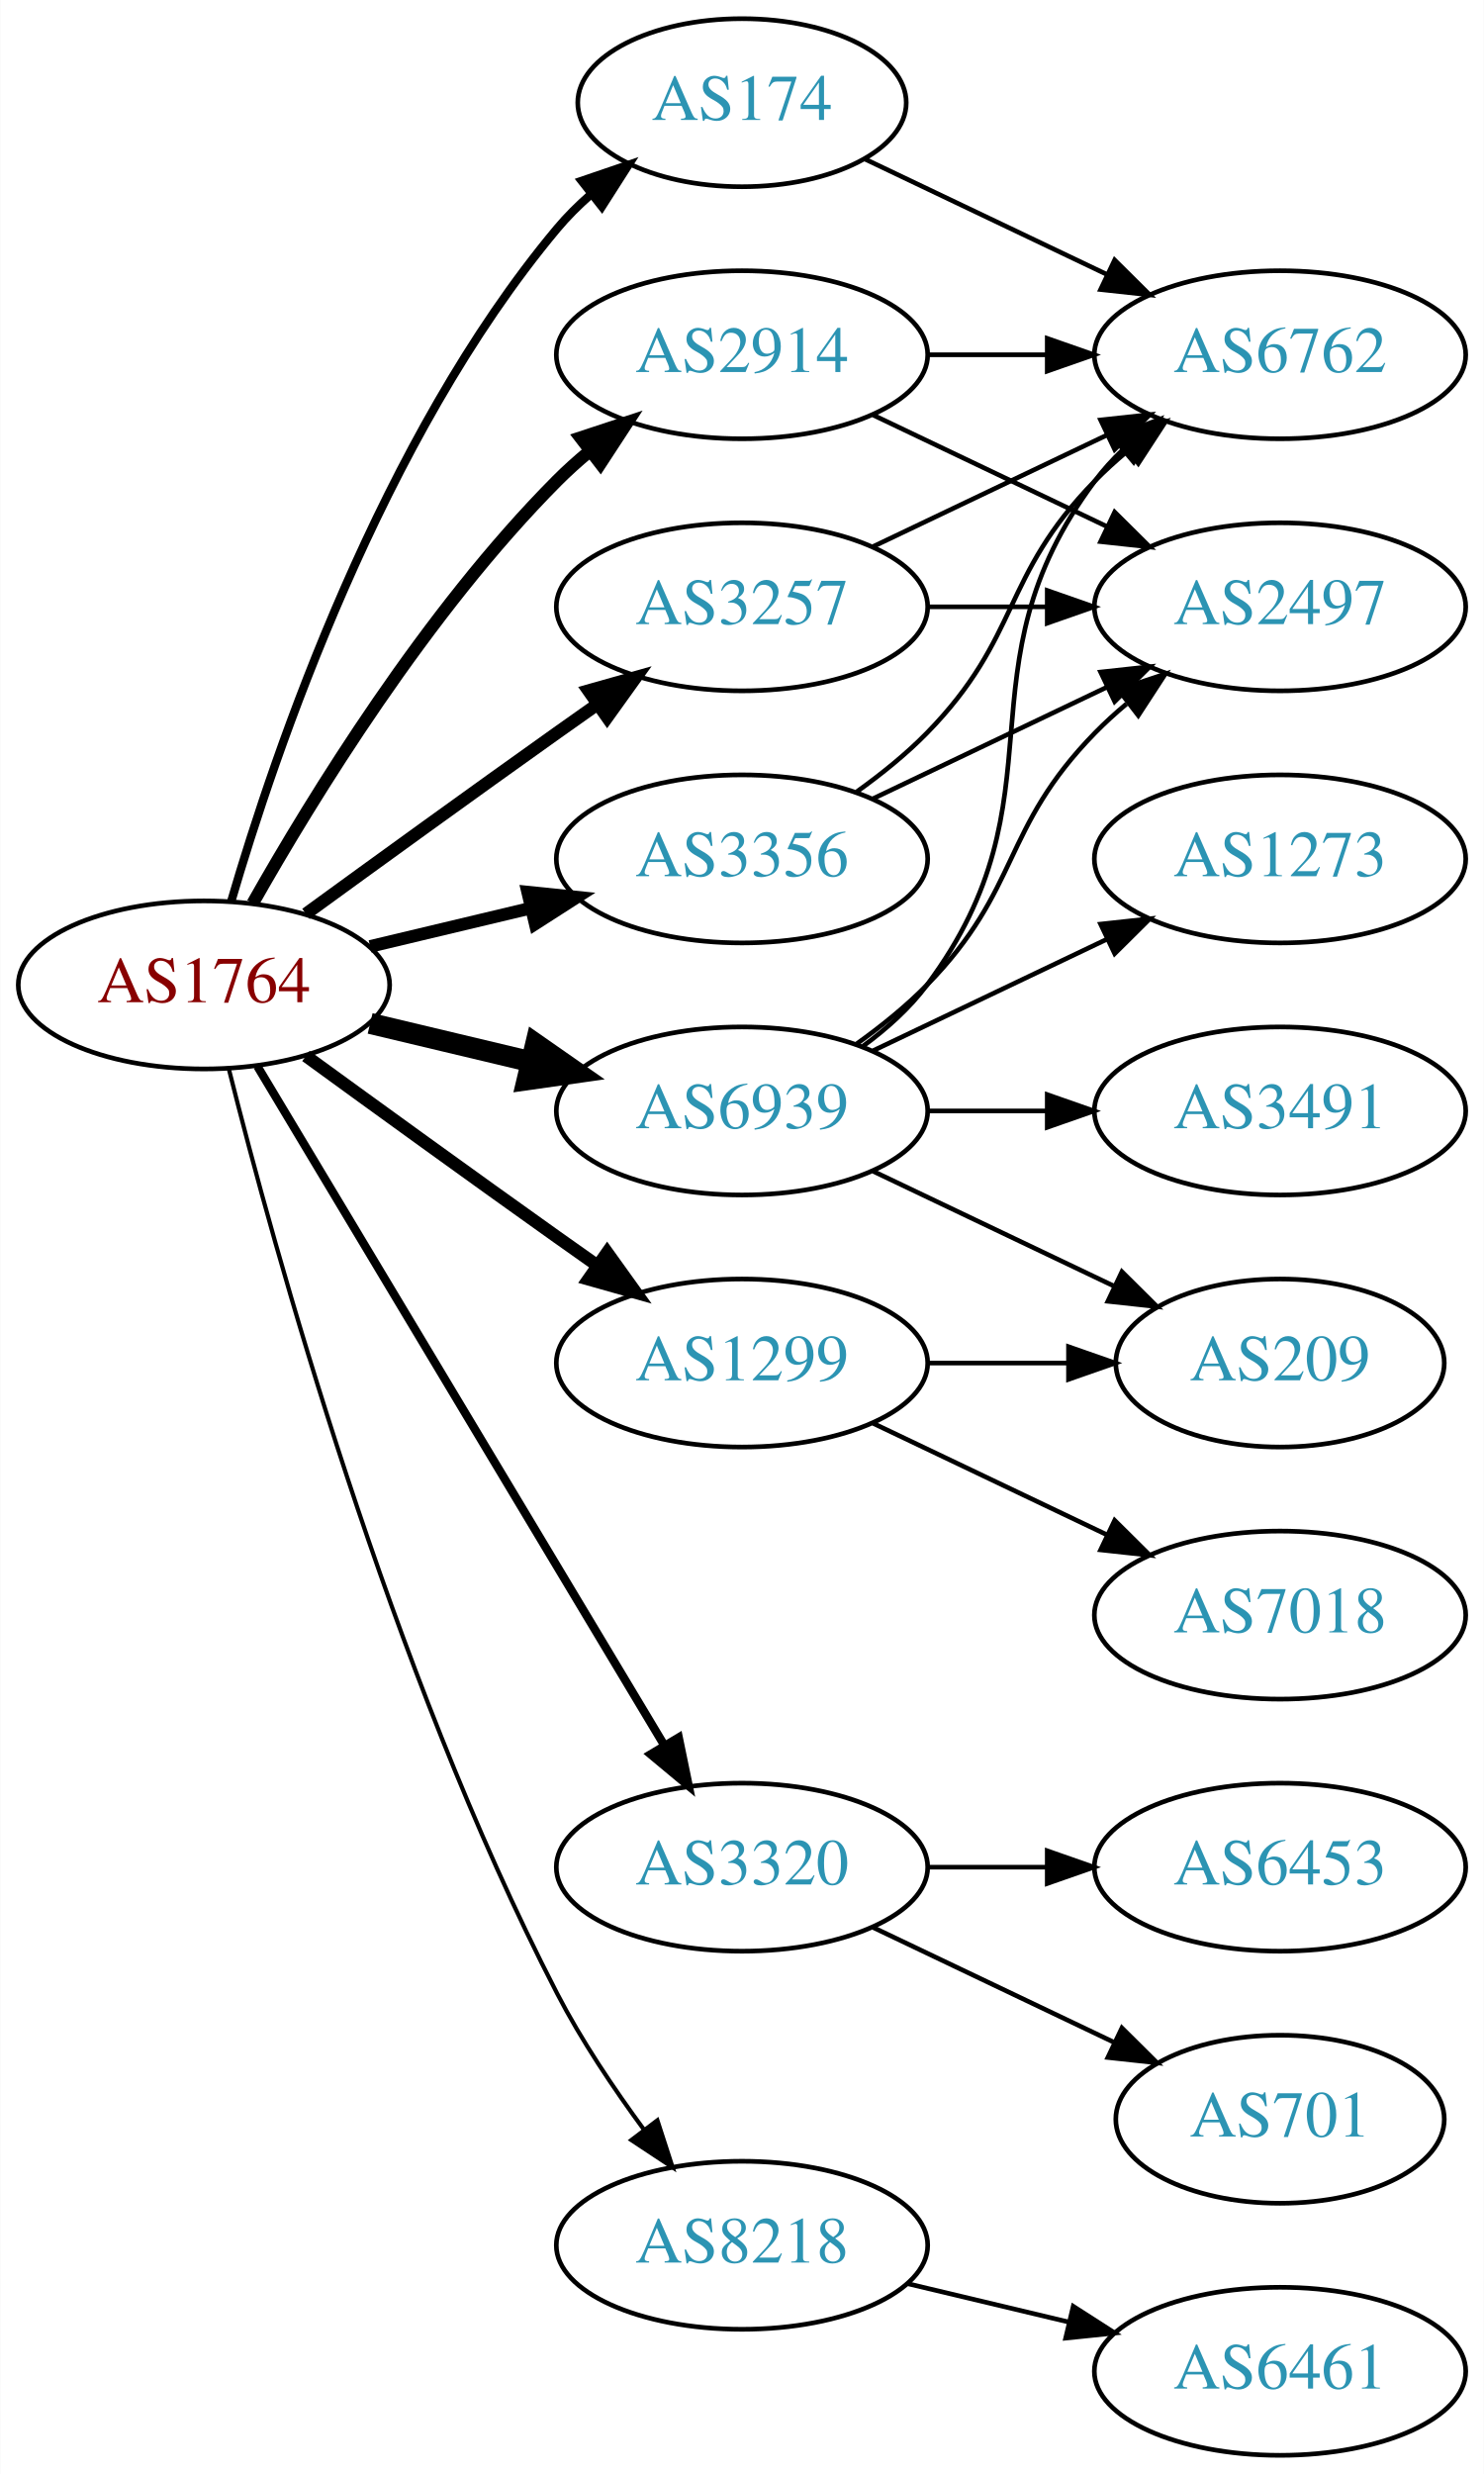
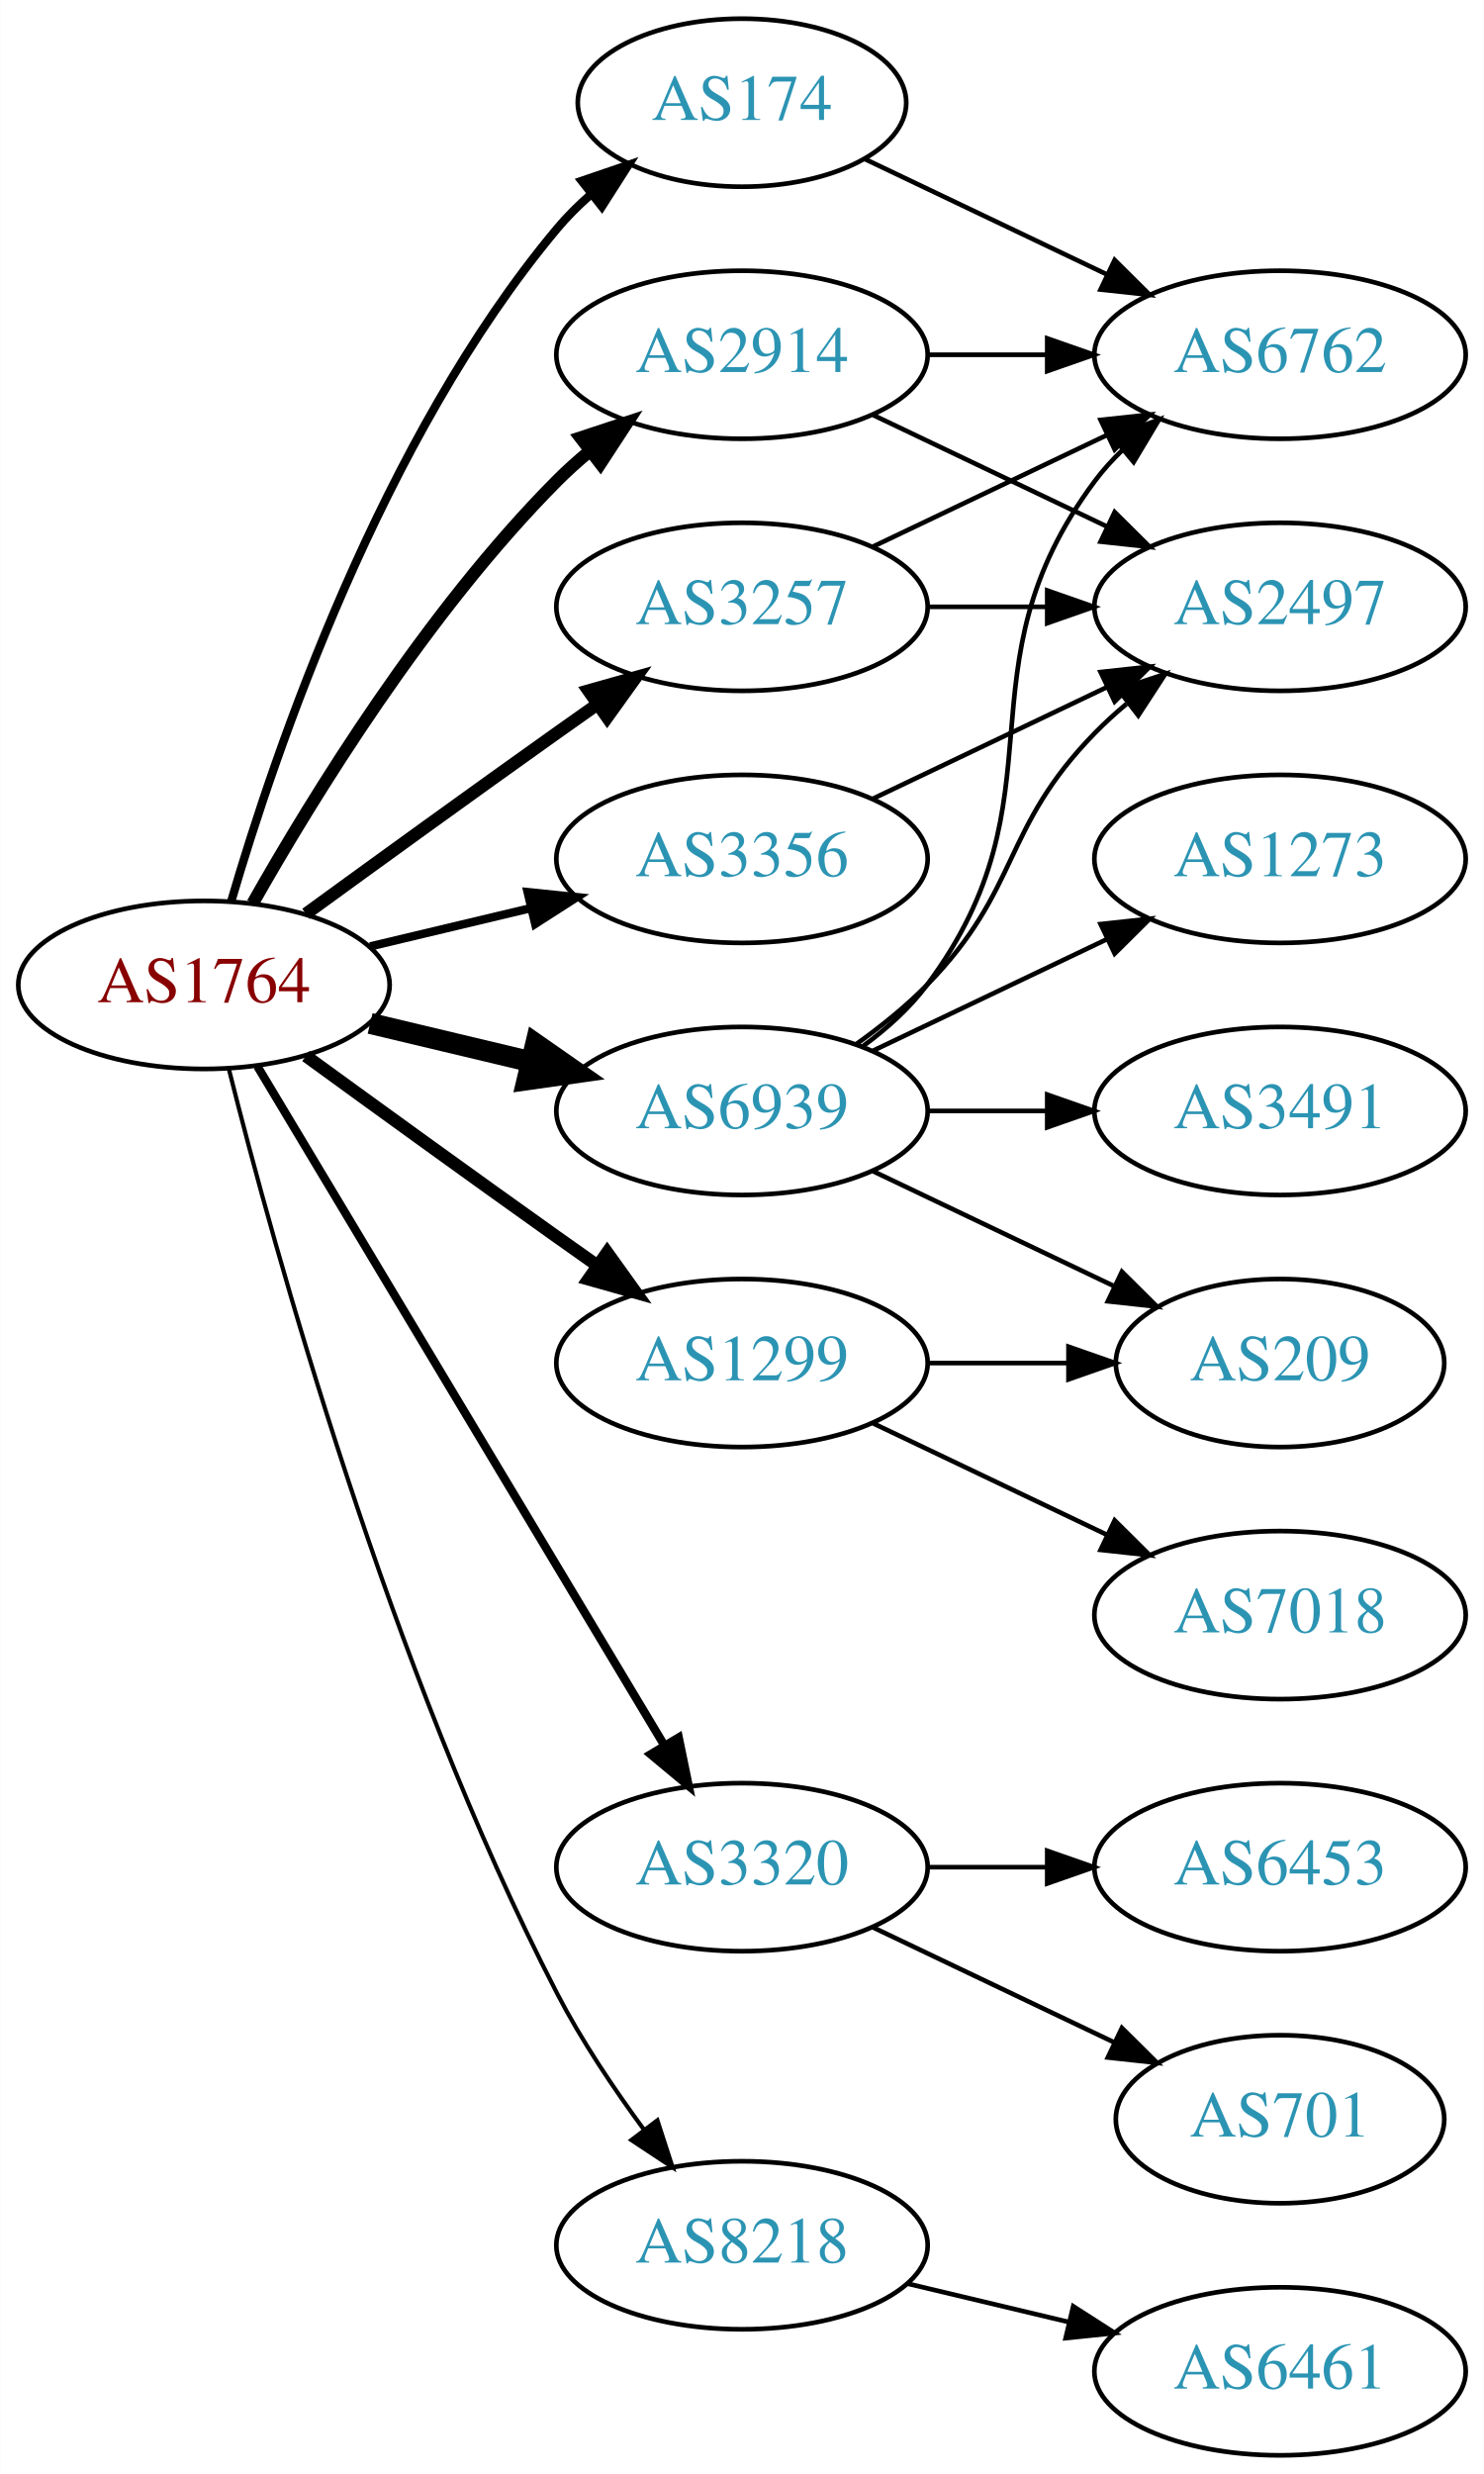
<svg xmlns="http://www.w3.org/2000/svg" xmlns:xlink="http://www.w3.org/1999/xlink" width="318pt" height="530pt" viewBox="0.00 0.00 317.88 530.00">
  <g id="graph0" class="graph" transform="scale(1 1) rotate(0) translate(4 526)">
    <polygon fill="white" stroke="none" points="-4,4 -4,-526 313.879,-526 313.879,4 -4,4" />
    <g id="node1" class="node">
      <g id="a_node1">
        <a xlink:href="/asn/1764" xlink:title="AS1764 ~ NEXTLAYER-AS [AT]">
          <ellipse fill="#ffffff" stroke="black" cx="39.647" cy="-315" rx="39.794" ry="18" />
          <text text-anchor="middle" x="39.647" y="-311.3" font-family="Times,serif" font-size="14.00" fill="#880000">AS1764</text>
        </a>
      </g>
    </g>
    <g id="node2" class="node">
      <g id="a_node2">
        <a xlink:href="/asn/174" xlink:title="AS174 ~ Cogent Communications [US]">
          <ellipse fill="#ffffff" stroke="black" cx="154.939" cy="-504" rx="35.194" ry="18" />
          <text text-anchor="middle" x="154.939" y="-500.3" font-family="Times,serif" font-size="14.00" fill="#2c94b3">AS174</text>
        </a>
      </g>
    </g>
    <g id="edge1" class="edge">
      <path fill="none" stroke="black" stroke-width="1.8" d="M45.521,-333.002C54.834,-364.844 77.651,-431.981 115.293,-477 117.445,-479.574 119.9,-482.017 122.504,-484.303" />
      <polygon fill="black" stroke="black" stroke-width="1.8" points="120.588,-487.249 130.615,-490.672 124.911,-481.743 120.588,-487.249" />
    </g>
    <g id="node3" class="node">
      <g id="a_node3">
        <a xlink:href="/asn/1299" xlink:title="AS1299 ~ Telia Carrier [EU]">
          <ellipse fill="#ffffff" stroke="black" cx="154.939" cy="-234" rx="39.794" ry="18" />
          <text text-anchor="middle" x="154.939" y="-230.3" font-family="Times,serif" font-size="14.00" fill="#2c94b3">AS1299</text>
        </a>
      </g>
    </g>
    <g id="edge2" class="edge">
      <path fill="none" stroke="black" stroke-width="2.7" d="M61.495,-299.778C76.429,-288.909 97.042,-273.975 115.293,-261 118.113,-258.995 121.056,-256.915 124.005,-254.841" />
      <polygon fill="black" stroke="black" stroke-width="2.7" points="126.051,-257.681 132.229,-249.074 122.032,-251.95 126.051,-257.681" />
    </g>
    <g id="node4" class="node">
      <g id="a_node4">
        <a xlink:href="/asn/2914" xlink:title="AS2914 ~ NTT America, Inc. [US]">
          <ellipse fill="#ffffff" stroke="black" cx="154.939" cy="-450" rx="39.794" ry="18" />
          <text text-anchor="middle" x="154.939" y="-446.3" font-family="Times,serif" font-size="14.00" fill="#2c94b3">AS2914</text>
        </a>
      </g>
    </g>
    <g id="edge3" class="edge">
      <path fill="none" stroke="black" stroke-width="2.7" d="M50.106,-332.49C62.888,-355.096 87.32,-394.886 115.293,-423 117.404,-425.121 119.7,-427.188 122.085,-429.171" />
      <polygon fill="black" stroke="black" stroke-width="2.7" points="120.338,-432.242 130.401,-435.556 124.601,-426.69 120.338,-432.242" />
    </g>
    <g id="node5" class="node">
      <g id="a_node5">
        <a xlink:href="/asn/3257" xlink:title="AS3257 ~ GTT [DE]">
          <ellipse fill="#ffffff" stroke="black" cx="154.939" cy="-396" rx="39.794" ry="18" />
          <text text-anchor="middle" x="154.939" y="-392.3" font-family="Times,serif" font-size="14.00" fill="#2c94b3">AS3257</text>
        </a>
      </g>
    </g>
    <g id="edge4" class="edge">
      <path fill="none" stroke="black" stroke-width="2.7" d="M61.495,-330.222C76.429,-341.091 97.042,-356.025 115.293,-369 118.113,-371.005 121.056,-373.085 124.005,-375.159" />
      <polygon fill="black" stroke="black" stroke-width="2.7" points="122.032,-378.05 132.229,-380.926 126.051,-372.319 122.032,-378.05" />
    </g>
    <g id="node6" class="node">
      <g id="a_node6">
        <a xlink:href="/asn/3320" xlink:title="AS3320 ~ DTAG [DE]">
          <ellipse fill="#ffffff" stroke="black" cx="154.939" cy="-126" rx="39.794" ry="18" />
          <text text-anchor="middle" x="154.939" y="-122.3" font-family="Times,serif" font-size="14.00" fill="#2c94b3">AS3320</text>
        </a>
      </g>
    </g>
    <g id="edge5" class="edge">
      <path fill="none" stroke="black" stroke-width="1.8" d="M51.102,-297.558C71.083,-264.225 114.788,-191.314 138.274,-152.134" />
      <polygon fill="black" stroke="black" stroke-width="1.8" points="141.37,-153.776 143.509,-143.4 135.366,-150.177 141.37,-153.776" />
    </g>
    <g id="node7" class="node">
      <g id="a_node7">
        <a xlink:href="/asn/3356" xlink:title="AS3356 ~ Level 3 Parent, LLC [US]">
          <ellipse fill="#ffffff" stroke="black" cx="154.939" cy="-342" rx="39.794" ry="18" />
          <text text-anchor="middle" x="154.939" y="-338.3" font-family="Times,serif" font-size="14.00" fill="#2c94b3">AS3356</text>
        </a>
      </g>
    </g>
    <g id="edge6" class="edge">
-       <path fill="none" stroke="black" stroke-width="2.7" d="M75.254,-323.248C86.125,-325.838 98.279,-328.735 109.722,-331.462" />
-       <polygon fill="black" stroke="black" stroke-width="2.7" points="109.005,-334.889 119.544,-333.803 110.628,-328.08 109.005,-334.889" />
+       <path fill="none" stroke="black" stroke-width="1.8" d="M75.254,-323.248C86.125,-325.838 98.279,-328.735 109.722,-331.462" />
+       <polygon fill="black" stroke="black" stroke-width="1.8" points="109.005,-334.889 119.544,-333.803 110.628,-328.08 109.005,-334.889" />
    </g>
    <g id="node8" class="node">
      <g id="a_node8">
        <a xlink:href="/asn/6939" xlink:title="AS6939 ~ Hurricane Electric LLC [US]">
          <ellipse fill="#ffffff" stroke="black" cx="154.939" cy="-288" rx="39.794" ry="18" />
          <text text-anchor="middle" x="154.939" y="-284.3" font-family="Times,serif" font-size="14.00" fill="#2c94b3">AS6939</text>
        </a>
      </g>
    </g>
    <g id="edge7" class="edge">
      <path fill="none" stroke="black" stroke-width="4.5" d="M75.254,-306.752C86.125,-304.162 98.279,-301.265 109.722,-298.538" />
      <polygon fill="black" stroke="black" stroke-width="4.5" points="110.729,-302.346 119.544,-296.197 108.904,-294.685 110.729,-302.346" />
    </g>
    <g id="node9" class="node">
      <g id="a_node9">
        <a xlink:href="/asn/8218" xlink:title="AS8218 ~ legacy Neotelecoms [FR]">
          <ellipse fill="#ffffff" stroke="black" cx="154.939" cy="-45" rx="39.794" ry="18" />
          <text text-anchor="middle" x="154.939" y="-41.3" font-family="Times,serif" font-size="14.00" fill="#2c94b3">AS8218</text>
        </a>
      </g>
    </g>
    <g id="edge8" class="edge">
      <path fill="none" stroke="black" stroke-width="0.9" d="M44.996,-296.934C54.55,-258.918 79.411,-168.439 115.293,-99 120.507,-88.91 127.431,-78.589 133.977,-69.709" />
      <polygon fill="black" stroke="black" stroke-width="0.9" points="136.806,-71.771 140.069,-61.691 131.232,-67.536 136.806,-71.771" />
    </g>
    <g id="node10" class="node">
      <g id="a_node10">
        <a xlink:href="/asn/6762" xlink:title="AS6762 ~ TELECOM ITALIA SPARKLE S.p.A. [IT]">
          <ellipse fill="#ffffff" stroke="black" cx="270.232" cy="-450" rx="39.794" ry="18" />
          <text text-anchor="middle" x="270.232" y="-446.3" font-family="Times,serif" font-size="14.00" fill="#2c94b3">AS6762</text>
        </a>
      </g>
    </g>
    <g id="edge9" class="edge">
      <path fill="none" stroke="black" d="M181.365,-491.881C196.667,-484.587 216.391,-475.186 233.273,-467.14" />
      <polygon fill="black" stroke="black" points="234.792,-470.293 242.313,-462.831 231.78,-463.974 234.792,-470.293" />
    </g>
    <g id="node11" class="node">
      <g id="a_node11">
+         <a xlink:href="/asn/209" xlink:title="AS209 ~ CenturyLink Communications, LLC [US]">
+           <ellipse fill="#ffffff" stroke="black" cx="270.232" cy="-234" rx="35.194" ry="18" />
+           <text text-anchor="middle" x="270.232" y="-230.3" font-family="Times,serif" font-size="14.00" fill="#2c94b3">AS209</text>
+         </a>
+       </g>
+     </g>
+     <g id="edge10" class="edge">
+       <path fill="none" stroke="black" d="M194.612,-234C204.317,-234 214.808,-234 224.771,-234" />
+       <polygon fill="black" stroke="black" points="224.907,-237.5 234.907,-234 224.907,-230.5 224.907,-237.5" />
+     </g>
+     <g id="node12" class="node">
+       <g id="a_node12">
        <a xlink:href="/asn/7018" xlink:title="AS7018 ~ AT&amp;T Services, Inc. [US]">
          <ellipse fill="#ffffff" stroke="black" cx="270.232" cy="-180" rx="39.794" ry="18" />
          <text text-anchor="middle" x="270.232" y="-176.3" font-family="Times,serif" font-size="14.00" fill="#2c94b3">AS7018</text>
        </a>
      </g>
    </g>
-     <g id="edge10" class="edge">
+     <g id="edge11" class="edge">
      <path fill="none" stroke="black" d="M183.076,-221.066C198.07,-213.919 216.891,-204.948 233.114,-197.215" />
      <polygon fill="black" stroke="black" points="234.796,-200.291 242.317,-192.829 231.784,-193.972 234.796,-200.291" />
    </g>
-     <g id="node12" class="node">
-       <g id="a_node12">
-         <a xlink:href="/asn/209" xlink:title="AS209 ~ CenturyLink Communications, LLC [US]">
-           <ellipse fill="#ffffff" stroke="black" cx="270.232" cy="-234" rx="35.194" ry="18" />
-           <text text-anchor="middle" x="270.232" y="-230.3" font-family="Times,serif" font-size="14.00" fill="#2c94b3">AS209</text>
-         </a>
-       </g>
-     </g>
-     <g id="edge11" class="edge">
-       <path fill="none" stroke="black" d="M194.612,-234C204.317,-234 214.808,-234 224.771,-234" />
-       <polygon fill="black" stroke="black" points="224.907,-237.5 234.907,-234 224.907,-230.5 224.907,-237.5" />
-     </g>
-     <g id="edge13" class="edge">
+     <g id="edge12" class="edge">
      <path fill="none" stroke="black" d="M194.612,-450C202.815,-450 211.579,-450 220.111,-450" />
      <polygon fill="black" stroke="black" points="220.35,-453.5 230.35,-450 220.35,-446.5 220.35,-453.5" />
    </g>
    <g id="node13" class="node">
      <g id="a_node13">
        <a xlink:href="/asn/2497" xlink:title="AS2497 ~ Internet Initiative Japan Inc. [JP]">
          <ellipse fill="#ffffff" stroke="black" cx="270.232" cy="-396" rx="39.794" ry="18" />
          <text text-anchor="middle" x="270.232" y="-392.3" font-family="Times,serif" font-size="14.00" fill="#2c94b3">AS2497</text>
        </a>
      </g>
    </g>
-     <g id="edge12" class="edge">
+     <g id="edge13" class="edge">
      <path fill="none" stroke="black" d="M183.076,-437.066C198.07,-429.919 216.891,-420.948 233.114,-413.215" />
      <polygon fill="black" stroke="black" points="234.796,-416.291 242.317,-408.829 231.784,-409.972 234.796,-416.291" />
    </g>
    <g id="edge15" class="edge">
      <path fill="none" stroke="black" d="M183.076,-408.934C198.07,-416.081 216.891,-425.052 233.114,-432.785" />
      <polygon fill="black" stroke="black" points="231.784,-436.028 242.317,-437.171 234.796,-429.709 231.784,-436.028" />
    </g>
    <g id="edge14" class="edge">
      <path fill="none" stroke="black" d="M194.612,-396C202.815,-396 211.579,-396 220.111,-396" />
      <polygon fill="black" stroke="black" points="220.35,-399.5 230.35,-396 220.35,-392.5 220.35,-399.5" />
    </g>
    <g id="node14" class="node">
      <g id="a_node14">
        <a xlink:href="/asn/701" xlink:title="AS701 ~ UUNET [US]">
          <ellipse fill="#ffffff" stroke="black" cx="270.232" cy="-72" rx="35.194" ry="18" />
          <text text-anchor="middle" x="270.232" y="-68.3" font-family="Times,serif" font-size="14.00" fill="#2c94b3">AS701</text>
        </a>
      </g>
    </g>
    <g id="edge16" class="edge">
      <path fill="none" stroke="black" d="M183.076,-113.066C198.508,-105.71 217.993,-96.423 234.528,-88.541" />
      <polygon fill="black" stroke="black" points="236.349,-91.551 243.87,-84.089 233.337,-85.232 236.349,-91.551" />
    </g>
    <g id="node15" class="node">
      <g id="a_node15">
        <a xlink:href="/asn/6453" xlink:title="AS6453 ~ TATA COMMUNICATIONS (AMERICA) INC [US]">
          <ellipse fill="#ffffff" stroke="black" cx="270.232" cy="-126" rx="39.794" ry="18" />
          <text text-anchor="middle" x="270.232" y="-122.3" font-family="Times,serif" font-size="14.00" fill="#2c94b3">AS6453</text>
        </a>
      </g>
    </g>
    <g id="edge17" class="edge">
      <path fill="none" stroke="black" d="M194.612,-126C202.815,-126 211.579,-126 220.111,-126" />
      <polygon fill="black" stroke="black" points="220.35,-129.5 230.35,-126 220.35,-122.5 220.35,-129.5" />
    </g>
    <g id="edge18" class="edge">
-       <path fill="none" stroke="black" d="M179.533,-356.389C184.789,-360.148 190.121,-364.437 194.586,-369 214.758,-389.617 210.413,-402.383 230.586,-423 232.679,-425.139 234.962,-427.218 237.339,-429.21" />
-       <polygon fill="black" stroke="black" points="235.582,-432.275 245.638,-435.611 239.857,-426.732 235.582,-432.275" />
-     </g>
-     <g id="edge19" class="edge">
      <path fill="none" stroke="black" d="M183.076,-354.934C198.07,-362.081 216.891,-371.052 233.114,-378.785" />
      <polygon fill="black" stroke="black" points="231.784,-382.028 242.317,-383.171 234.796,-375.709 231.784,-382.028" />
    </g>
-     <g id="edge24" class="edge">
+     <g id="edge23" class="edge">
      <path fill="none" stroke="black" d="M180.87,-301.882C185.946,-305.611 190.864,-310.016 194.586,-315 224.857,-355.542 200.315,-382.458 230.586,-423 232.33,-425.336 234.338,-427.545 236.501,-429.617" />
      <polygon fill="black" stroke="black" points="234.379,-432.405 244.302,-436.118 238.861,-427.027 234.379,-432.405" />
    </g>
-     <g id="edge20" class="edge">
+     <g id="edge21" class="edge">
      <path fill="none" stroke="black" d="M183.076,-275.066C198.508,-267.71 217.993,-258.423 234.528,-250.541" />
      <polygon fill="black" stroke="black" points="236.349,-253.551 243.87,-246.089 233.337,-247.232 236.349,-253.551" />
    </g>
-     <g id="edge21" class="edge">
+     <g id="edge22" class="edge">
      <path fill="none" stroke="black" d="M179.533,-302.389C184.789,-306.148 190.121,-310.437 194.586,-315 214.758,-335.617 210.413,-348.383 230.586,-369 232.679,-371.139 234.962,-373.218 237.339,-375.21" />
      <polygon fill="black" stroke="black" points="235.582,-378.275 245.638,-381.611 239.857,-372.732 235.582,-378.275" />
    </g>
    <g id="node16" class="node">
      <g id="a_node16">
        <a xlink:href="/asn/3491" xlink:title="AS3491 ~ PCCW Global, Inc. [US]">
          <ellipse fill="#ffffff" stroke="black" cx="270.232" cy="-288" rx="39.794" ry="18" />
          <text text-anchor="middle" x="270.232" y="-284.3" font-family="Times,serif" font-size="14.00" fill="#2c94b3">AS3491</text>
        </a>
      </g>
    </g>
-     <g id="edge22" class="edge">
+     <g id="edge19" class="edge">
      <path fill="none" stroke="black" d="M194.612,-288C202.815,-288 211.579,-288 220.111,-288" />
      <polygon fill="black" stroke="black" points="220.35,-291.5 230.35,-288 220.35,-284.5 220.35,-291.5" />
    </g>
    <g id="node17" class="node">
      <g id="a_node17">
        <a xlink:href="/asn/1273" xlink:title="AS1273 ~ Vodafone Group PLC [EU]">
          <ellipse fill="#ffffff" stroke="black" cx="270.232" cy="-342" rx="39.794" ry="18" />
          <text text-anchor="middle" x="270.232" y="-338.3" font-family="Times,serif" font-size="14.00" fill="#2c94b3">AS1273</text>
        </a>
      </g>
    </g>
-     <g id="edge23" class="edge">
+     <g id="edge20" class="edge">
      <path fill="none" stroke="black" d="M183.076,-300.934C198.07,-308.081 216.891,-317.052 233.114,-324.785" />
      <polygon fill="black" stroke="black" points="231.784,-328.028 242.317,-329.171 234.796,-321.709 231.784,-328.028" />
    </g>
    <g id="node18" class="node">
      <g id="a_node18">
        <a xlink:href="/asn/6461" xlink:title="AS6461 ~ Zayo Bandwidth [US]">
          <ellipse fill="#ffffff" stroke="black" cx="270.232" cy="-18" rx="39.794" ry="18" />
          <text text-anchor="middle" x="270.232" y="-14.3" font-family="Times,serif" font-size="14.00" fill="#2c94b3">AS6461</text>
        </a>
      </g>
    </g>
-     <g id="edge25" class="edge">
+     <g id="edge24" class="edge">
      <path fill="none" stroke="black" d="M190.547,-36.752C201.418,-34.162 213.572,-31.265 225.015,-28.538" />
      <polygon fill="black" stroke="black" points="225.921,-31.92 234.837,-26.197 224.298,-25.111 225.921,-31.92" />
    </g>
  </g>
</svg>
